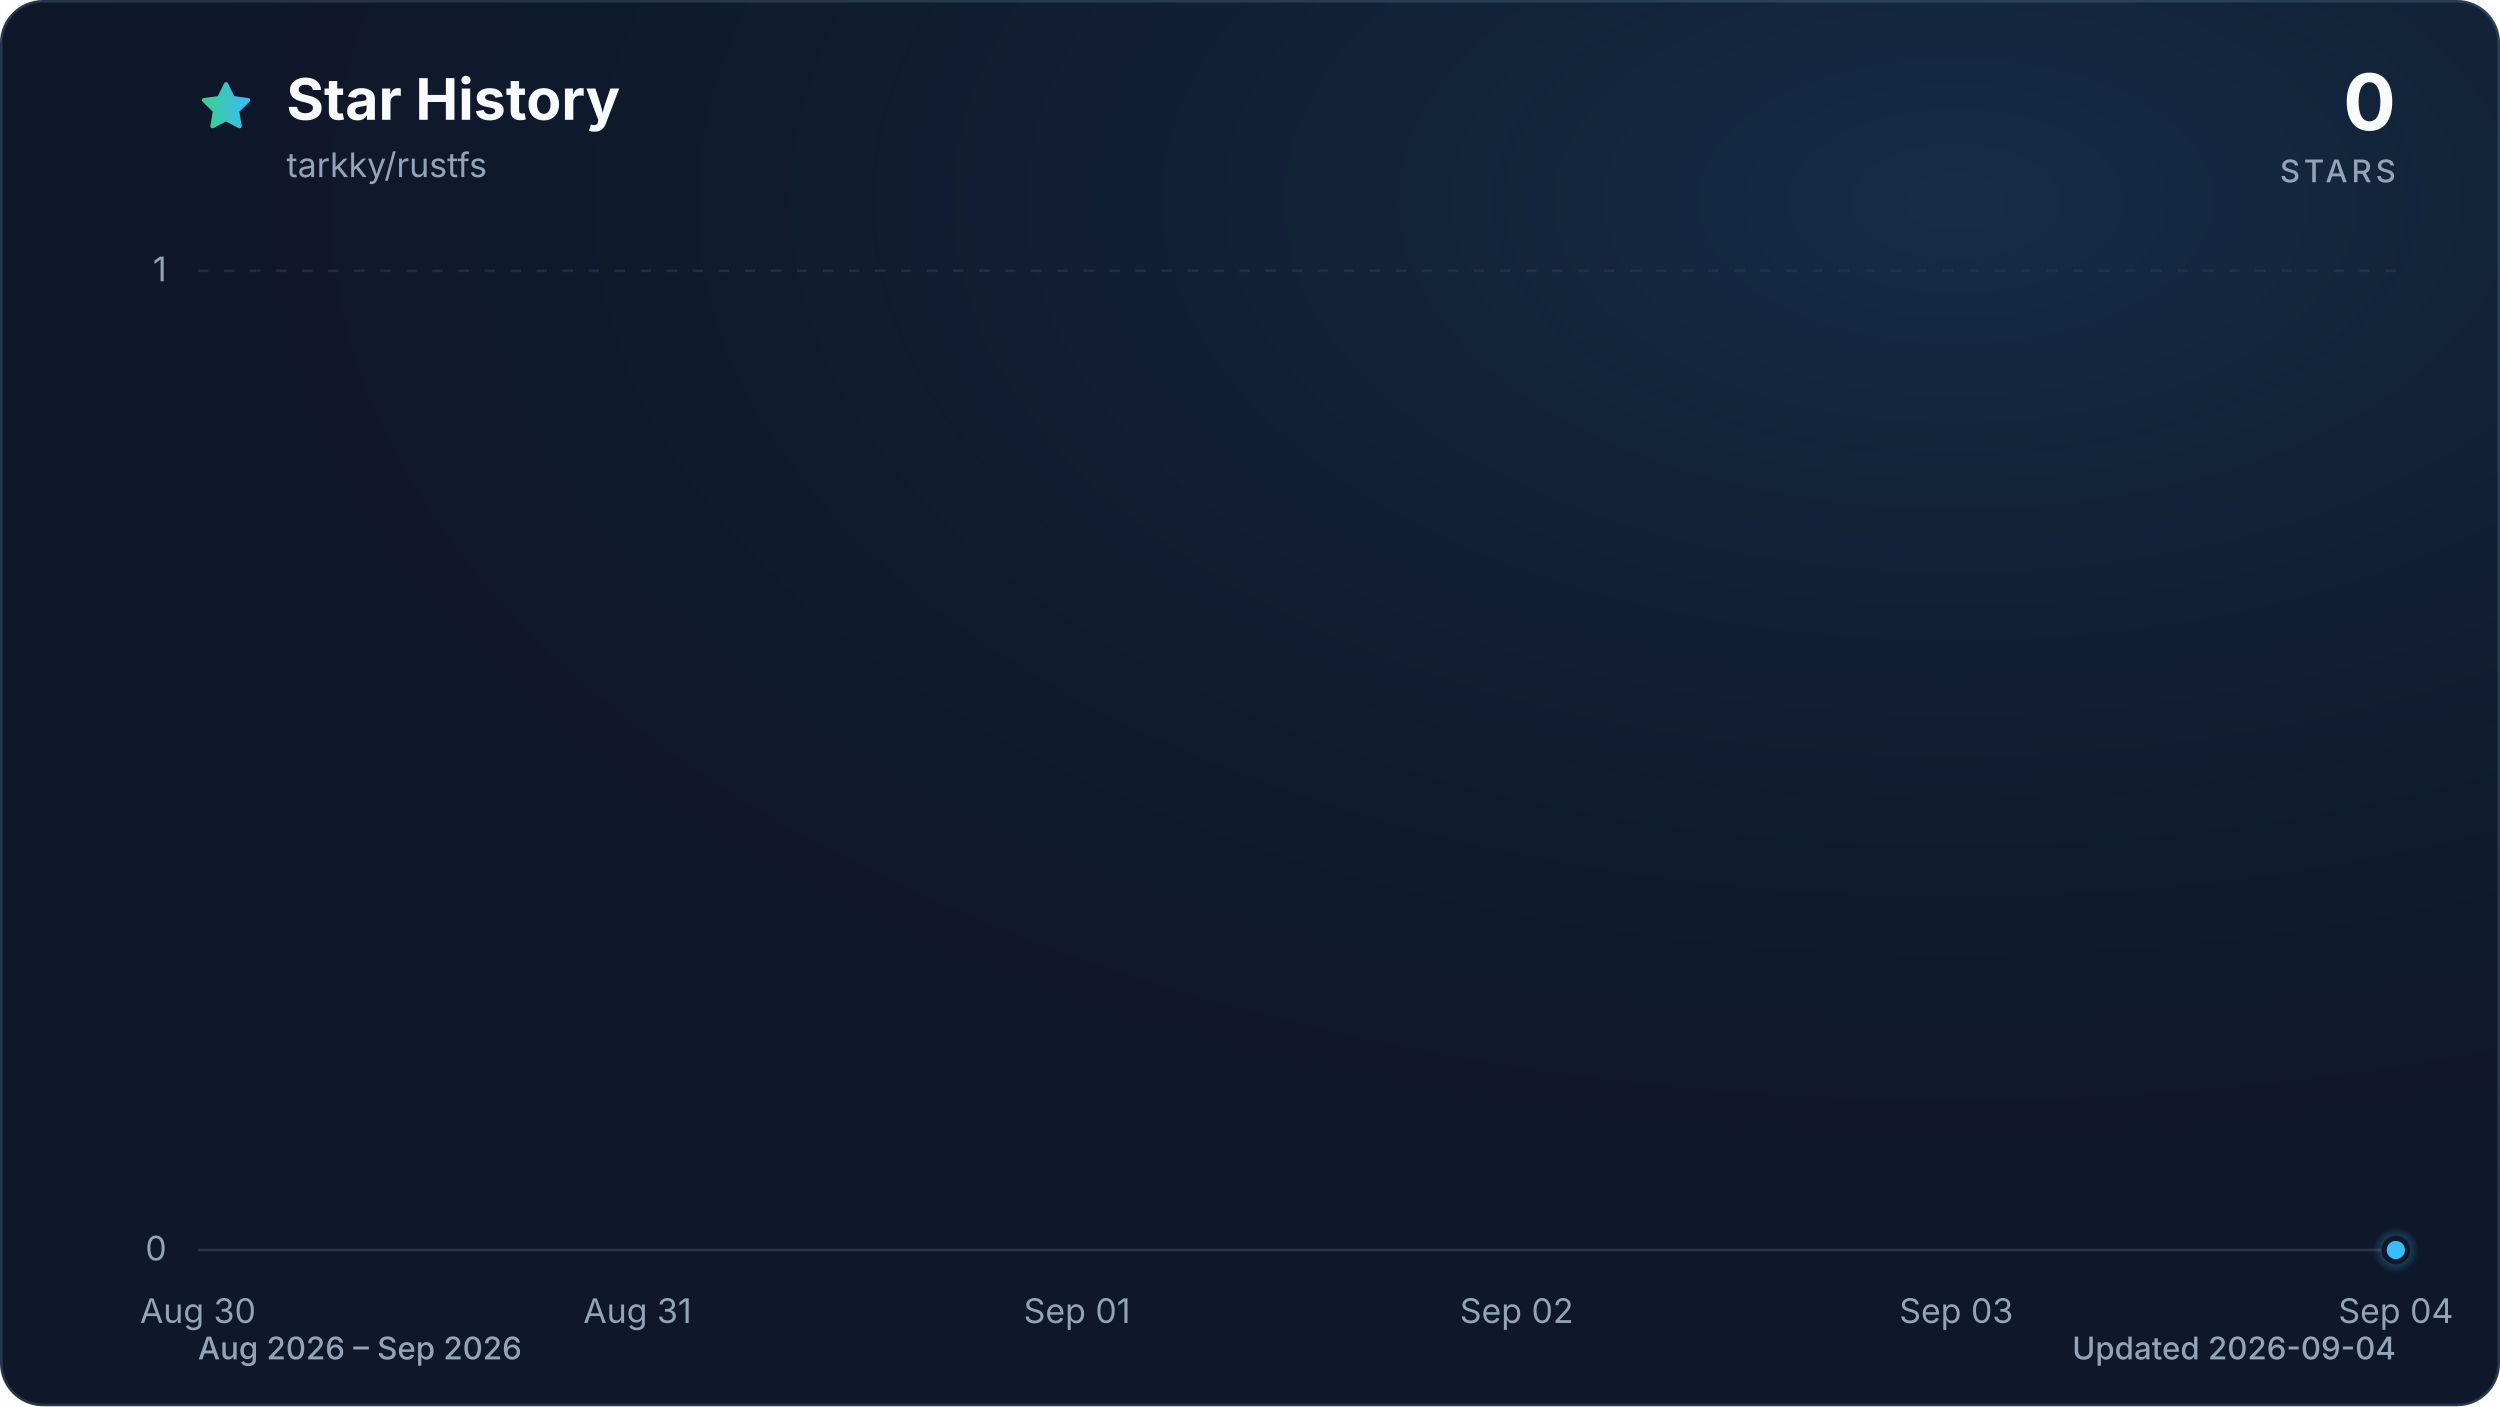
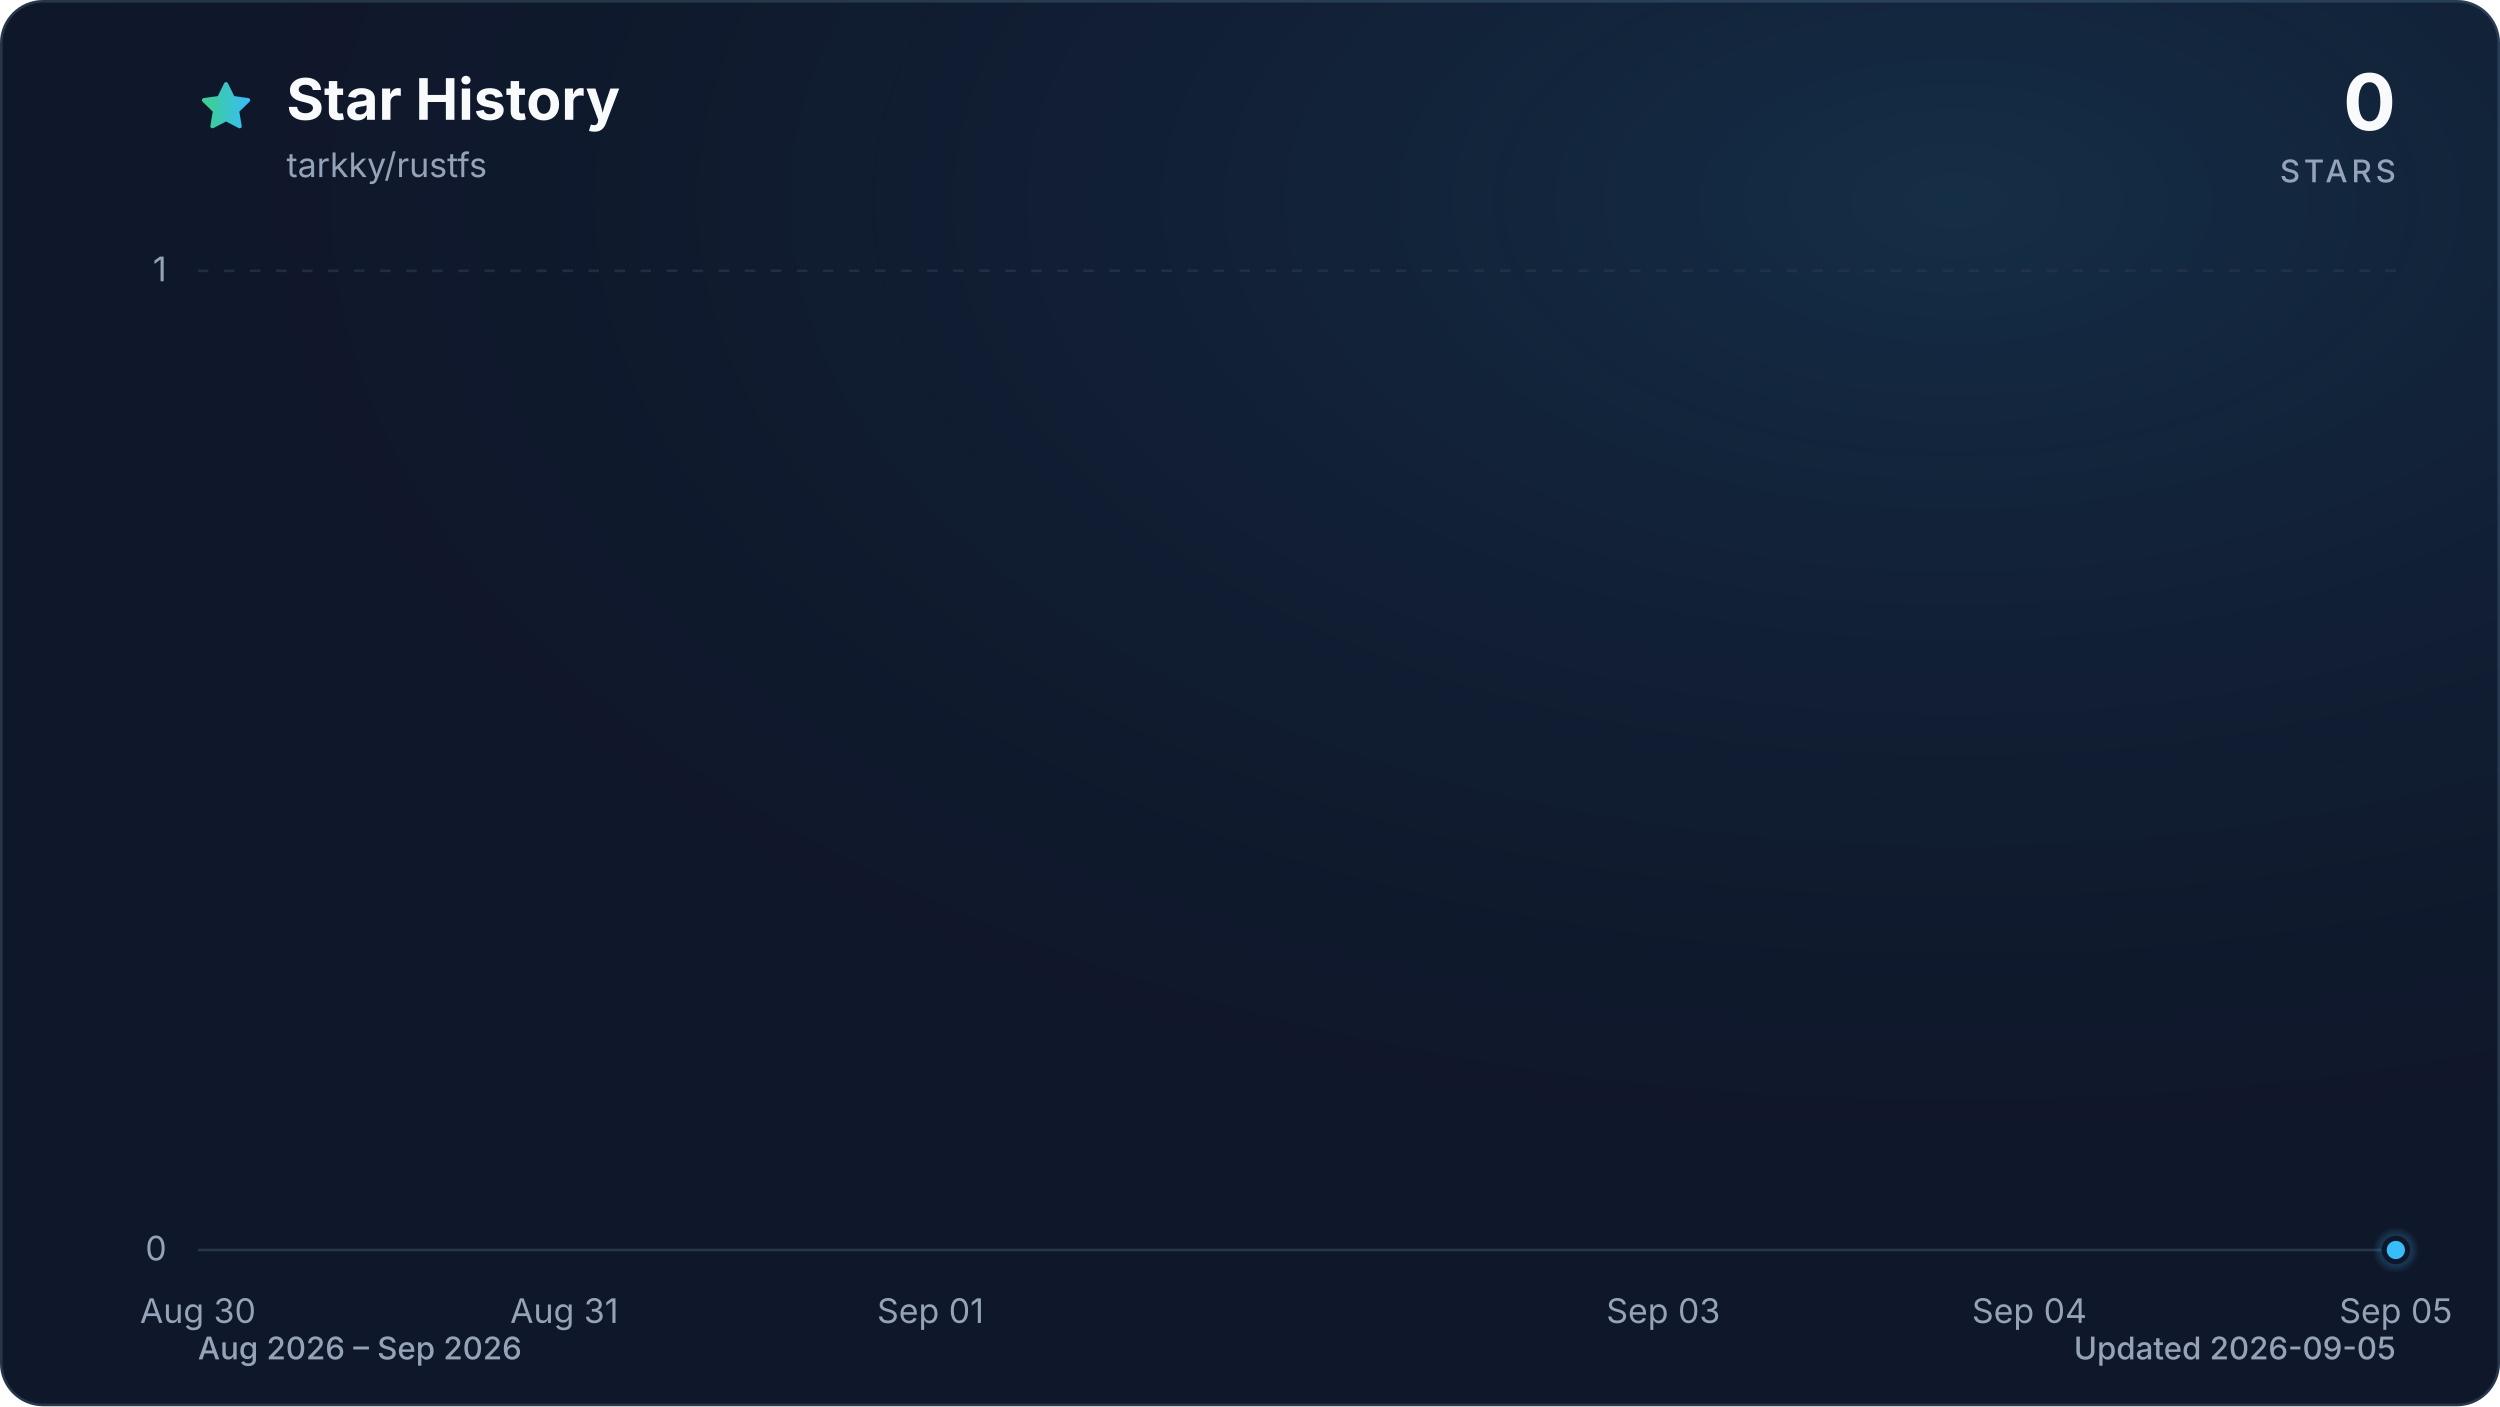
<svg xmlns="http://www.w3.org/2000/svg" viewBox="0 0 960 540" role="img" aria-labelledby="title description" data-style="gradient" data-variant="glow" data-animated="true">
  <defs>
    <linearGradient id="trend" x1="0" y1="0" x2="1" y2="0">
      <stop offset="0%" stop-color="#3ecf8e" />
      <stop offset="100%" stop-color="#38bdf8" />
    </linearGradient>
    <linearGradient id="area" x1="0" y1="0" x2="0" y2="1">
      <stop offset="0%" stop-color="#3ecf8e" stop-opacity="0.30" />
      <stop offset="55%" stop-color="#38bdf8" stop-opacity="0.10" />
      <stop offset="100%" stop-color="#38bdf8" stop-opacity="0.01" />
    </linearGradient>
    <radialGradient id="marker-halo" cx="50%" cy="50%" r="50%">
      <stop offset="0%" stop-color="#38bdf8" stop-opacity="0.55" />
      <stop offset="100%" stop-color="#38bdf8" stop-opacity="0" />
    </radialGradient>
    <radialGradient id="surface-glow" cx="78%" cy="14%" r="80%">
      <stop offset="0%" stop-color="#38bdf8" stop-opacity="0.14" />
      <stop offset="100%" stop-color="#0f172a" stop-opacity="0" />
    </radialGradient>
    <filter id="trend-glow" x="-20%" y="-20%" width="140%" height="140%">
      <feGaussianBlur stdDeviation="7" />
    </filter>
  </defs>
  <style>
.trend-enter{transform-box:fill-box;transform-origin:center;animation:trend-enter 520ms cubic-bezier(0.16,1,0.3,1)}
.marker-enter{transform-box:fill-box;transform-origin:center;animation:marker-enter 320ms cubic-bezier(0.16,1,0.3,1) 200ms both}
.marker-pulse{transform-box:fill-box;transform-origin:center;animation:marker-pulse 2.6s ease-out infinite}
@keyframes trend-enter{from{opacity:.35;transform:translateY(10px)}to{opacity:1;transform:translateY(0)}}
@keyframes marker-enter{from{opacity:0;transform:scale(.4)}to{opacity:1;transform:scale(1)}}
@keyframes marker-pulse{0%{opacity:.5;transform:scale(.7)}70%,100%{opacity:0;transform:scale(2.1)}}
@media (prefers-reduced-motion:reduce){.trend-enter,.marker-enter,.marker-pulse{animation:none!important}}
@media (prefers-reduced-motion:reduce){.marker-pulse{opacity:0}}
</style>
  <rect x="0.5" y="0.5" width="959" height="539" fill="#0f172a" stroke="#27364a" stroke-width="1" rx="16" />
  <rect width="960" height="540" fill="url(#surface-glow)" rx="16" />
  <path d="M12 2.6l2.9 5.9 6.5.9-4.7 4.6 1.1 6.5-5.8-3-5.8 3 1.1-6.5-4.7-4.6 6.5-.9L12 2.6Z" transform="translate(76 30) scale(.9)" fill="url(#trend)" stroke="url(#trend)" stroke-width="1.8" stroke-linejoin="round" aria-hidden="true" />
  <text x="110" y="46" fill="#f8fafc" font-family="ui-sans-serif, system-ui, -apple-system, BlinkMacSystemFont, 'Segoe UI', sans-serif" font-size="22" font-weight="700">Star History</text>
  <text x="110" y="68" fill="#94a3b8" font-family="ui-sans-serif, system-ui, -apple-system, BlinkMacSystemFont, 'Segoe UI', sans-serif" font-size="13">tarkky/rustfs</text>
  <text x="920" y="50" fill="#f8fafc" font-family="ui-sans-serif, system-ui, -apple-system, BlinkMacSystemFont, 'Segoe UI', sans-serif" font-size="30" font-weight="700" text-anchor="end">0</text>
  <text x="920" y="70" fill="#94a3b8" font-family="ui-sans-serif, system-ui, -apple-system, BlinkMacSystemFont, 'Segoe UI', sans-serif" font-size="12" font-weight="500" letter-spacing="1.5" text-anchor="end">STARS</text>
  <line x1="76" y1="480.0" x2="920" y2="480.0" stroke="#27364a" stroke-width="1" stroke-dasharray="0" opacity="1" />
  <text x="64" y="484.0" fill="#94a3b8" font-family="ui-sans-serif, system-ui, -apple-system, BlinkMacSystemFont, 'Segoe UI', sans-serif" font-size="13" text-anchor="end">0</text>
  <line x1="76" y1="104.0" x2="920" y2="104.0" stroke="#27364a" stroke-width="1" stroke-dasharray="4 6" opacity="0.7" />
  <text x="64" y="108.0" fill="#94a3b8" font-family="ui-sans-serif, system-ui, -apple-system, BlinkMacSystemFont, 'Segoe UI', sans-serif" font-size="13" text-anchor="end">1</text>
  <text x="76.0" y="508" fill="#94a3b8" font-family="ui-sans-serif, system-ui, -apple-system, BlinkMacSystemFont, 'Segoe UI', sans-serif" font-size="13" text-anchor="middle">Aug 30</text>
-   <text x="244.8" y="508" fill="#94a3b8" font-family="ui-sans-serif, system-ui, -apple-system, BlinkMacSystemFont, 'Segoe UI', sans-serif" font-size="13" text-anchor="middle">Aug 31</text>
-   <text x="413.6" y="508" fill="#94a3b8" font-family="ui-sans-serif, system-ui, -apple-system, BlinkMacSystemFont, 'Segoe UI', sans-serif" font-size="13" text-anchor="middle">Sep 01</text>
-   <text x="582.4" y="508" fill="#94a3b8" font-family="ui-sans-serif, system-ui, -apple-system, BlinkMacSystemFont, 'Segoe UI', sans-serif" font-size="13" text-anchor="middle">Sep 02</text>
-   <text x="751.2" y="508" fill="#94a3b8" font-family="ui-sans-serif, system-ui, -apple-system, BlinkMacSystemFont, 'Segoe UI', sans-serif" font-size="13" text-anchor="middle">Sep 03</text>
-   <text x="920.0" y="508" fill="#94a3b8" font-family="ui-sans-serif, system-ui, -apple-system, BlinkMacSystemFont, 'Segoe UI', sans-serif" font-size="13" text-anchor="middle">Sep 04</text>
+   <text x="216.7" y="508" fill="#94a3b8" font-family="ui-sans-serif, system-ui, -apple-system, BlinkMacSystemFont, 'Segoe UI', sans-serif" font-size="13" text-anchor="middle">Aug 31</text>
+   <text x="357.3" y="508" fill="#94a3b8" font-family="ui-sans-serif, system-ui, -apple-system, BlinkMacSystemFont, 'Segoe UI', sans-serif" font-size="13" text-anchor="middle">Sep 01</text>
+   <text x="638.7" y="508" fill="#94a3b8" font-family="ui-sans-serif, system-ui, -apple-system, BlinkMacSystemFont, 'Segoe UI', sans-serif" font-size="13" text-anchor="middle">Sep 03</text>
+   <text x="779.3" y="508" fill="#94a3b8" font-family="ui-sans-serif, system-ui, -apple-system, BlinkMacSystemFont, 'Segoe UI', sans-serif" font-size="13" text-anchor="middle">Sep 04</text>
+   <text x="920.0" y="508" fill="#94a3b8" font-family="ui-sans-serif, system-ui, -apple-system, BlinkMacSystemFont, 'Segoe UI', sans-serif" font-size="13" text-anchor="middle">Sep 05</text>
  <g class="trend-enter">
-     <path d="M 76.0 480.0 C 132.3 480.0, 188.5 480.0, 244.8 480.0 C 301.1 480.0, 357.3 480.0, 413.6 480.0 C 469.9 480.0, 526.1 480.0, 582.4 480.0 C 638.7 480.0, 694.9 480.0, 751.2 480.0 C 807.5 480.0, 863.7 480.0, 920.0 480.0 L 920.0 480.0 L 76.0 480.0 Z" fill="url(#area)" />
-     <path d="M 76.0 480.0 C 132.3 480.0, 188.5 480.0, 244.8 480.0 C 301.1 480.0, 357.3 480.0, 413.6 480.0 C 469.9 480.0, 526.1 480.0, 582.4 480.0 C 638.7 480.0, 694.9 480.0, 751.2 480.0 C 807.5 480.0, 863.7 480.0, 920.0 480.0" fill="none" stroke="url(#trend)" stroke-width="12" stroke-linecap="round" stroke-linejoin="round" opacity="0.16" filter="url(#trend-glow)" />
-     <path d="M 76.0 480.0 C 132.3 480.0, 188.5 480.0, 244.8 480.0 C 301.1 480.0, 357.3 480.0, 413.6 480.0 C 469.9 480.0, 526.1 480.0, 582.4 480.0 C 638.7 480.0, 694.9 480.0, 751.2 480.0 C 807.5 480.0, 863.7 480.0, 920.0 480.0" fill="none" stroke="url(#trend)" stroke-width="3" stroke-linecap="round" stroke-linejoin="round" />
+     <path d="M 76.0 480.0 C 122.9 480.0, 169.8 480.0, 216.7 480.0 C 263.6 480.0, 310.4 480.0, 357.3 480.0 C 404.2 480.0, 451.1 480.0, 498.0 480.0 C 544.9 480.0, 591.8 480.0, 638.7 480.0 C 685.6 480.0, 732.4 480.0, 779.3 480.0 C 826.2 480.0, 873.1 480.0, 920.0 480.0 L 920.0 480.0 L 76.0 480.0 Z" fill="url(#area)" />
+     <path d="M 76.0 480.0 C 122.9 480.0, 169.8 480.0, 216.7 480.0 C 263.6 480.0, 310.4 480.0, 357.3 480.0 C 404.2 480.0, 451.1 480.0, 498.0 480.0 C 544.9 480.0, 591.8 480.0, 638.7 480.0 C 685.6 480.0, 732.4 480.0, 779.3 480.0 C 826.2 480.0, 873.1 480.0, 920.0 480.0" fill="none" stroke="url(#trend)" stroke-width="12" stroke-linecap="round" stroke-linejoin="round" opacity="0.16" filter="url(#trend-glow)" />
+     <path d="M 76.0 480.0 C 122.9 480.0, 169.8 480.0, 216.7 480.0 C 263.6 480.0, 310.4 480.0, 357.3 480.0 C 404.2 480.0, 451.1 480.0, 498.0 480.0 C 544.9 480.0, 591.8 480.0, 638.7 480.0 C 685.6 480.0, 732.4 480.0, 779.3 480.0 C 826.2 480.0, 873.1 480.0, 920.0 480.0" fill="none" stroke="url(#trend)" stroke-width="3" stroke-linecap="round" stroke-linejoin="round" />
  </g>
  <g class="marker-enter">
    <circle class="marker-pulse" cx="920.0" cy="480.0" r="9" fill="url(#marker-halo)" />
    <circle cx="920.0" cy="480.0" r="4.5" fill="#38bdf8" stroke="#0f172a" stroke-width="2" />
  </g>
  <text x="76" y="522" fill="#94a3b8" font-family="ui-sans-serif, system-ui, -apple-system, BlinkMacSystemFont, 'Segoe UI', sans-serif" font-size="12" font-weight="500">Aug 2026 – Sep 2026</text>
-   <text x="920" y="522" fill="#94a3b8" font-family="ui-sans-serif, system-ui, -apple-system, BlinkMacSystemFont, 'Segoe UI', sans-serif" font-size="12" font-weight="500" text-anchor="end">Updated 2026-09-04</text>
+   <text x="920" y="522" fill="#94a3b8" font-family="ui-sans-serif, system-ui, -apple-system, BlinkMacSystemFont, 'Segoe UI', sans-serif" font-size="12" font-weight="500" text-anchor="end">Updated 2026-09-05</text>
</svg>
